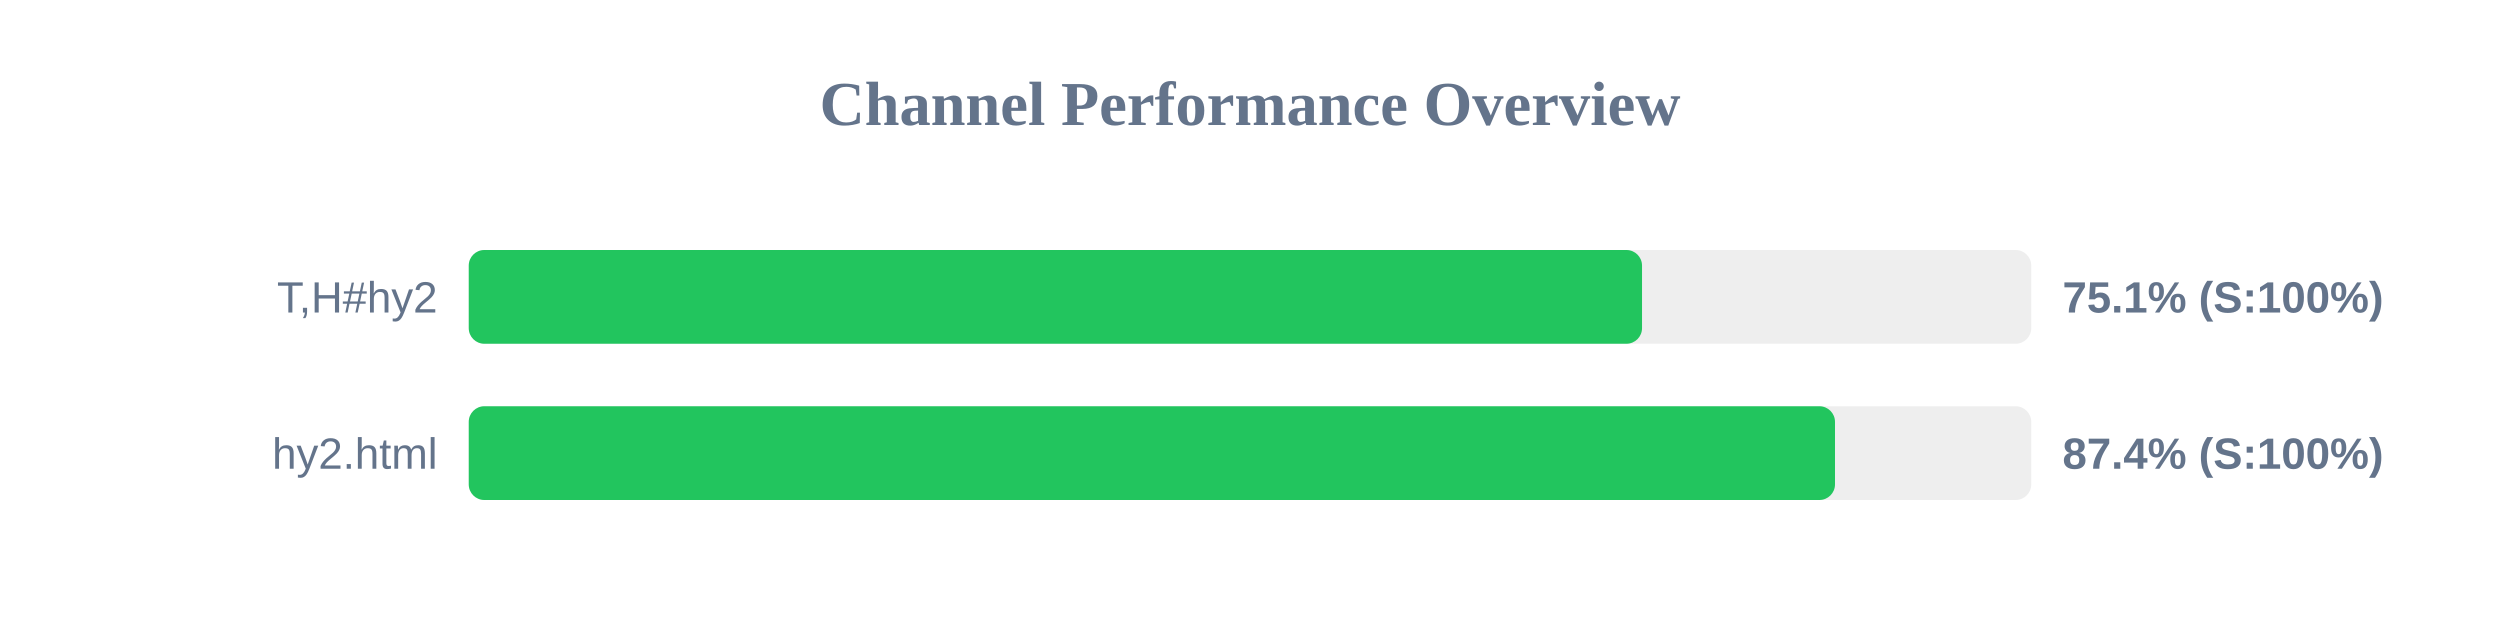
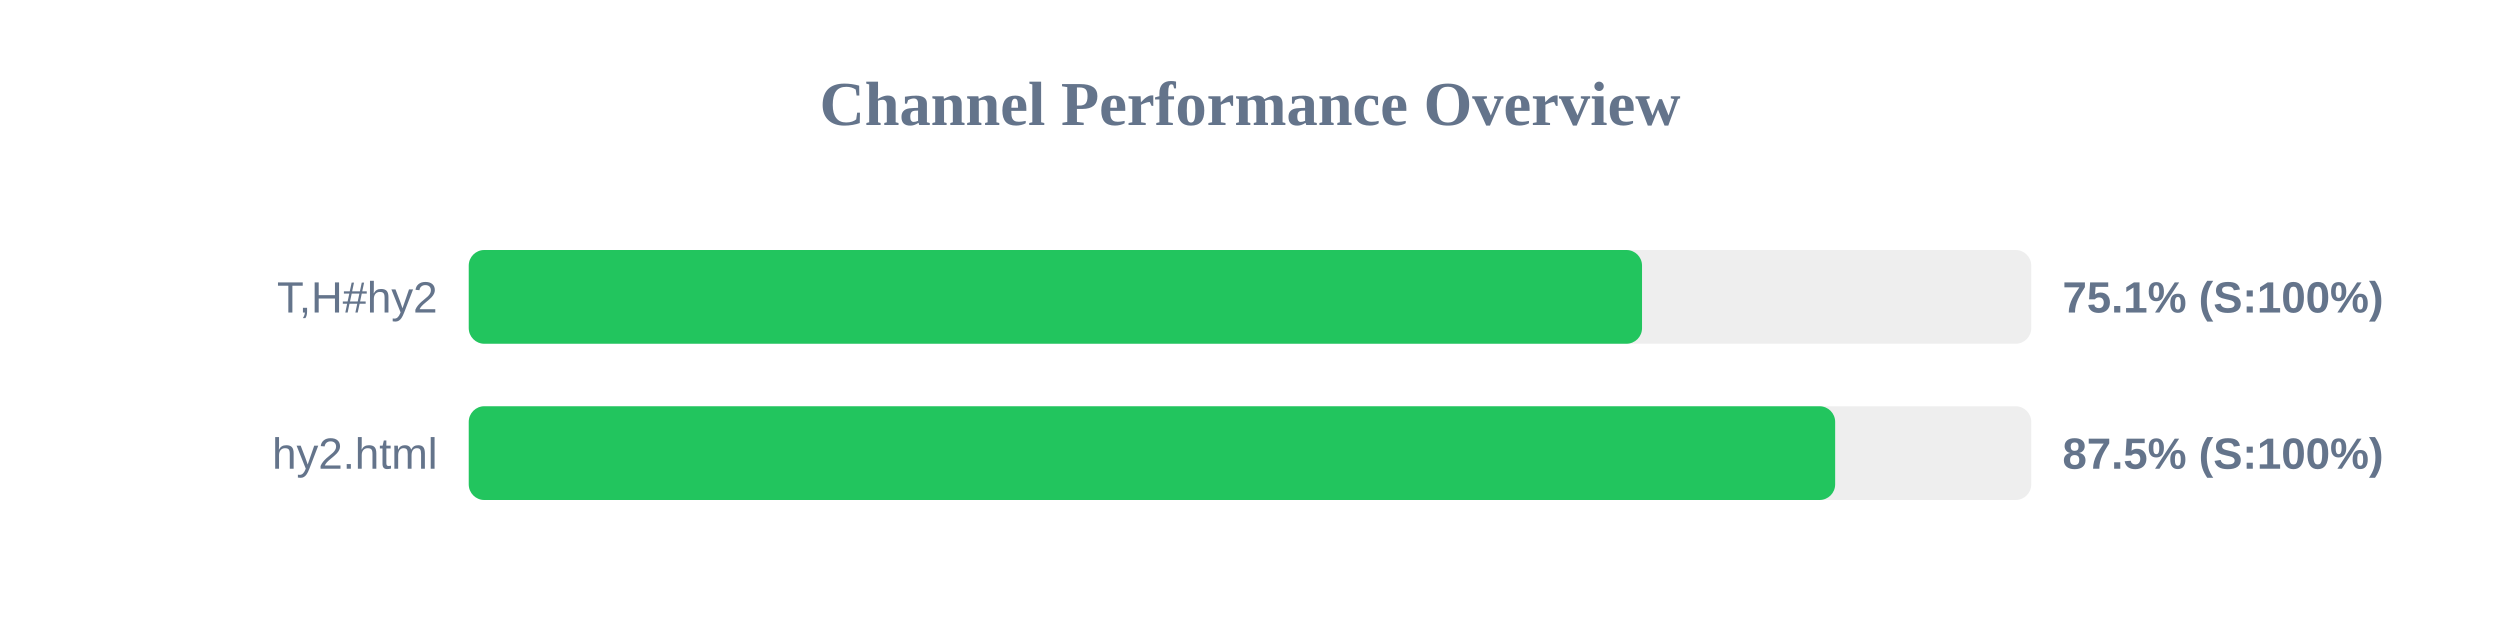
<svg xmlns="http://www.w3.org/2000/svg" width="800" height="200" version="1.1">
  <style>
        .row { font: 14px Arial; fill: #64748b; }
        .score { font: bold 14px Arial; fill: #64748b; }
    </style>
  <text x="400" y="40" text-anchor="middle" font-size="20px" font-weight="bold" fill="#64748b">Channel Performance Overview</text>
  <rect x="150" y="80" width="500" height="30" fill="#eee" rx="5" />
  <rect x="150" y="80" width="375.45" height="30" fill="#22c55e" rx="5" />
  <text x="140" y="100" text-anchor="end" class="row">T,H#hy2</text>
  <text x="660" y="100" text-anchor="start" class="score">75.1% (S:100%)</text>
  <rect x="150" y="130" width="500" height="30" fill="#eee" rx="5" />
-   <rect x="150" y="130" width="437.2" height="30" fill="#22c55e" rx="5" />
+   <rect x="150" y="130" width="437.25" height="30" fill="#22c55e" rx="5" />
  <text x="140" y="150" text-anchor="end" class="row">hy2.html</text>
-   <text x="660" y="150" text-anchor="start" class="score">87.4% (S:100%)</text>
+   <text x="660" y="150" text-anchor="start" class="score">87.5% (S:100%)</text>
</svg>
